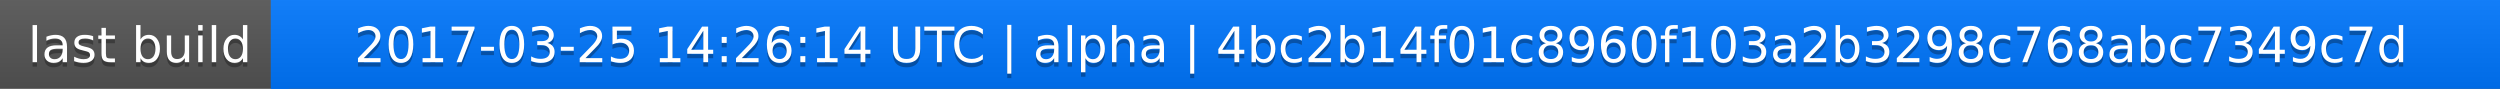
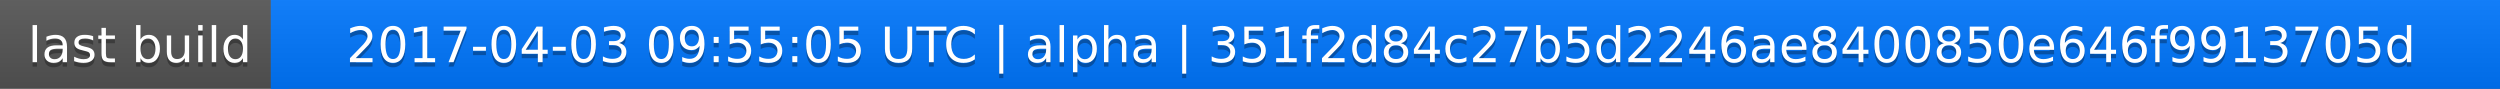
<svg xmlns="http://www.w3.org/2000/svg" width="563" height="20">
  <linearGradient id="a" x2="0" y2="100%">
    <stop offset="0" stop-color="#bbb" stop-opacity=".1" />
    <stop offset="1" stop-opacity=".1" />
  </linearGradient>
  <rect rx="0" width="563" height="20" fill="#555" />
  <rect rx="0" x="61" width="502" height="20" fill="#07f" />
  <path fill="#07f" d="M61 0h4v20h-4z" />
  <rect rx="0" width="563" height="20" fill="url(#a)" />
  <g fill="#fff" text-anchor="middle" font-family="DejaVu Sans,Verdana,Geneva,sans-serif" font-size="11">
    <text x="31.5" y="15" fill="#010101" fill-opacity=".3">last build</text>
    <text x="31.5" y="14">last build</text>
-     <text x="311" y="15" fill="#010101" fill-opacity=".3">2017-03-25 14:26:14 UTC | alpha | 4bc2b14f01c8960f103a2b3298c768abc7349c7d</text>
-     <text x="311" y="14">2017-03-25 14:26:14 UTC | alpha | 4bc2b14f01c8960f103a2b3298c768abc7349c7d</text>
+     <text x="311" y="15" fill="#010101" fill-opacity=".3">2017-04-03 09:55:05 UTC | alpha | 351f2d84c27b5d2246ae8400850e646f9913705d</text>
+     <text x="311" y="14">2017-04-03 09:55:05 UTC | alpha | 351f2d84c27b5d2246ae8400850e646f9913705d</text>
  </g>
</svg>
